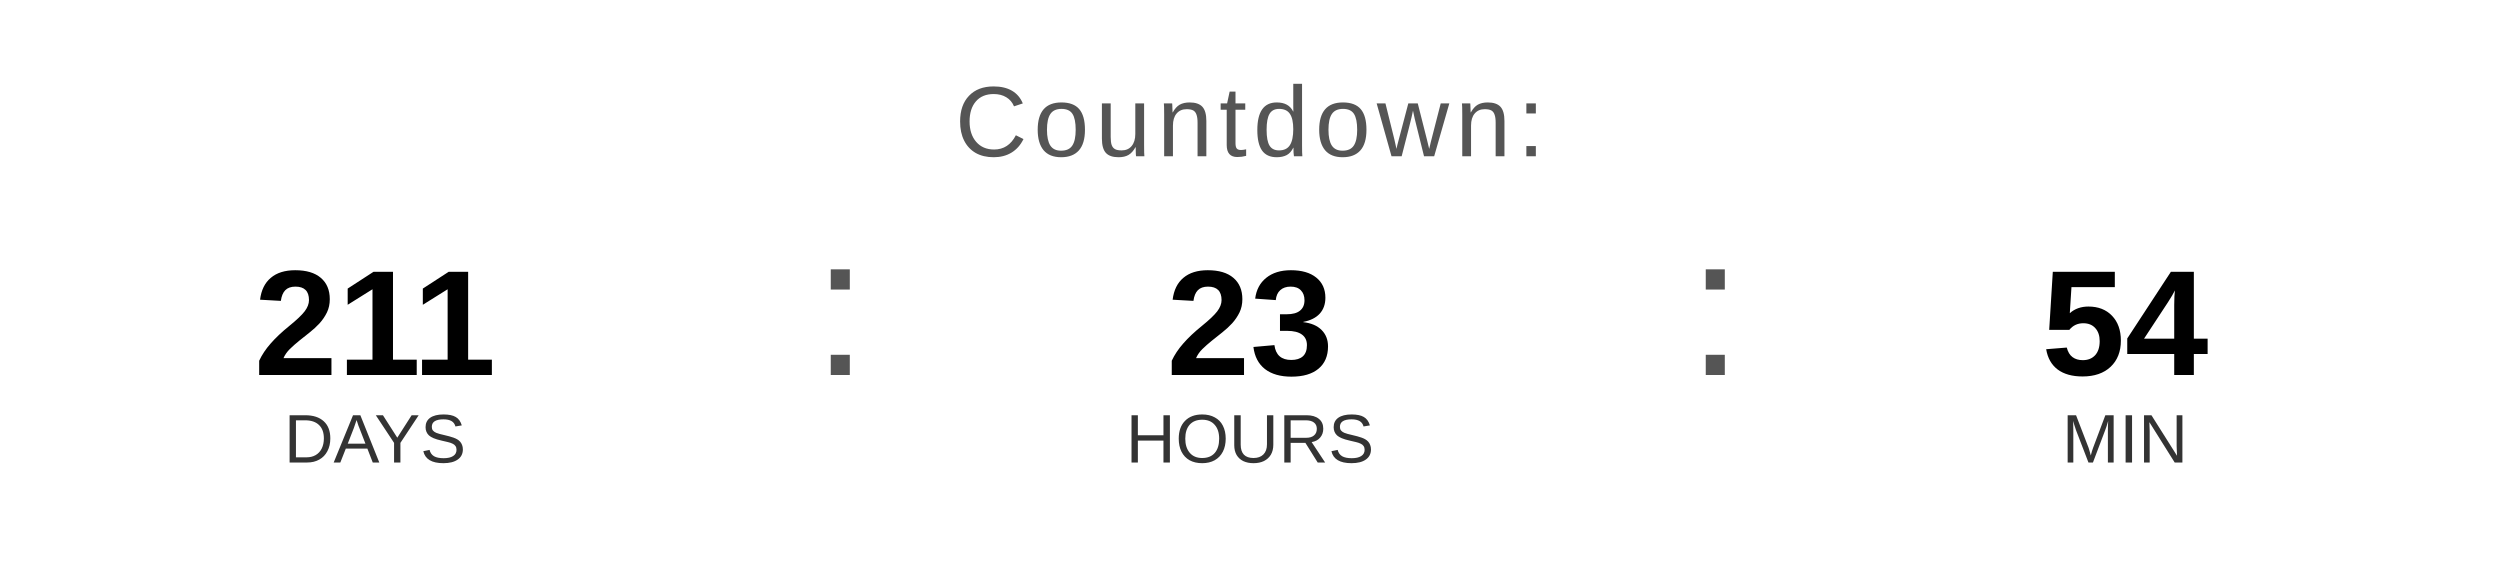
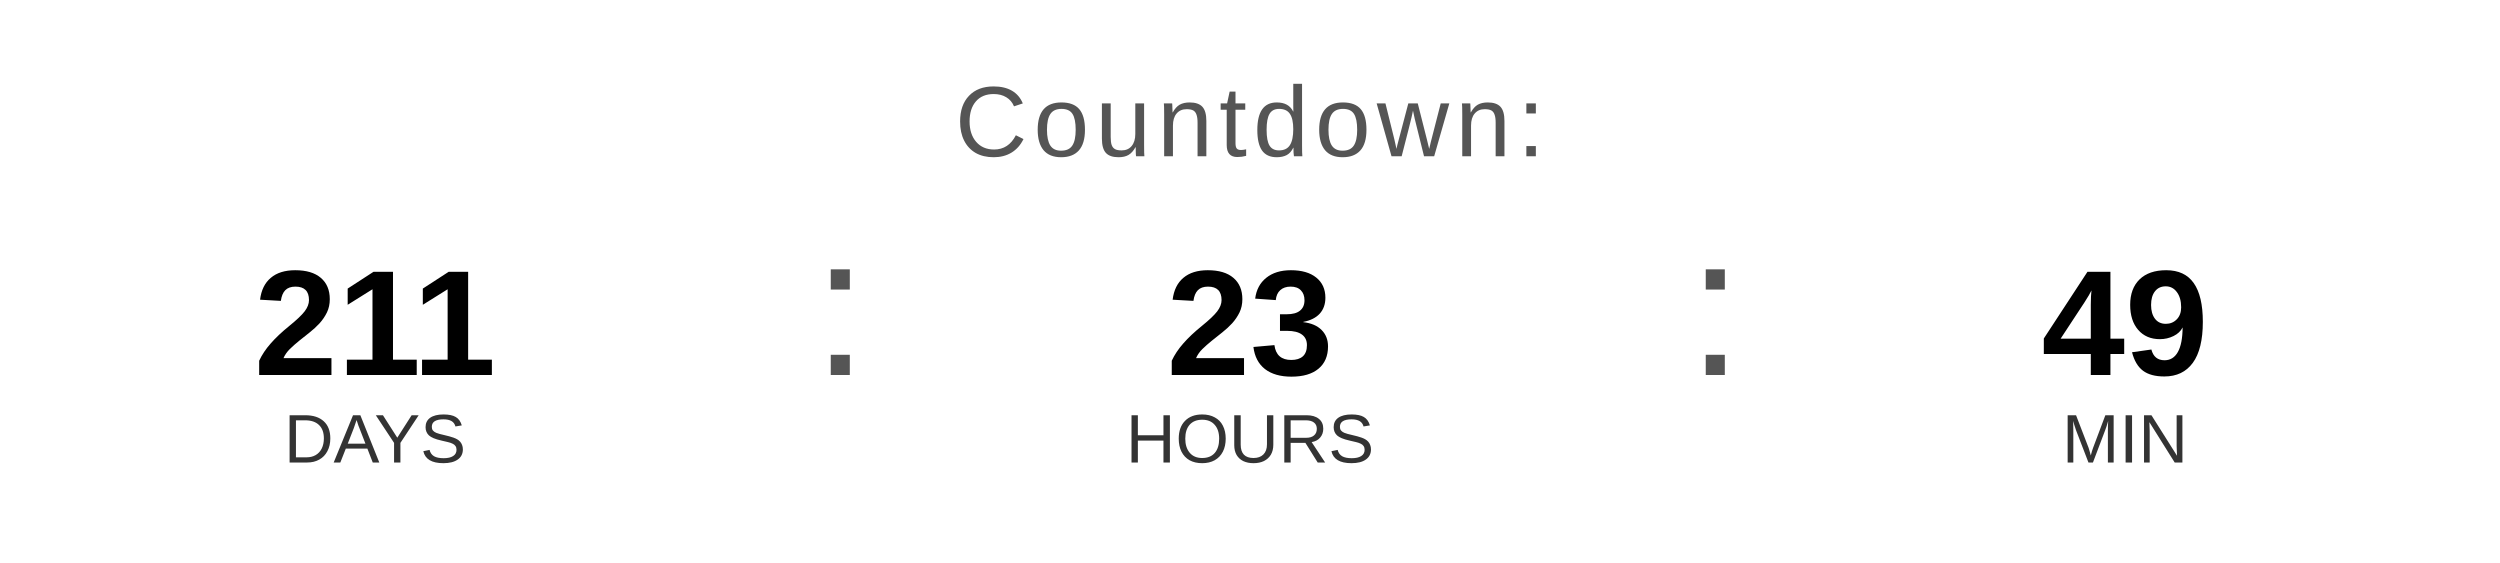
<svg xmlns="http://www.w3.org/2000/svg" width="400" height="90" viewBox="0 0 400 90">
  <text x="200" y="25" font-family="Arial, Helvetica, sans-serif" font-size="16" fill="#555555" text-anchor="middle" letter-spacing="1">
    Countdown:
  </text>
  <text x="60" y="60" font-family="Arial, Helvetica, sans-serif" font-size="24" font-weight="bold" fill="#000000" text-anchor="middle">211</text>
  <text x="60" y="74" font-family="Arial, Helvetica, sans-serif" font-size="11" fill="#333333" text-anchor="middle">DAYS</text>
  <text x="130" y="60" font-family="Arial, sans-serif" font-size="32" fill="#555555">:</text>
  <text x="200" y="60" font-family="Arial, Helvetica, sans-serif" font-size="24" font-weight="bold" fill="#000000" text-anchor="middle">23</text>
  <text x="200" y="74" font-family="Arial, Helvetica, sans-serif" font-size="11" fill="#333333" text-anchor="middle">HOURS</text>
  <text x="270" y="60" font-family="Arial, sans-serif" font-size="32" fill="#555555">:</text>
-   <text x="340" y="60" font-family="Arial, Helvetica, sans-serif" font-size="24" font-weight="bold" fill="#000000" text-anchor="middle">54</text>
+   <text x="340" y="60" font-family="Arial, Helvetica, sans-serif" font-size="24" font-weight="bold" fill="#000000" text-anchor="middle">49</text>
  <text x="340" y="74" font-family="Arial, Helvetica, sans-serif" font-size="11" fill="#333333" text-anchor="middle">MIN</text>
</svg>
